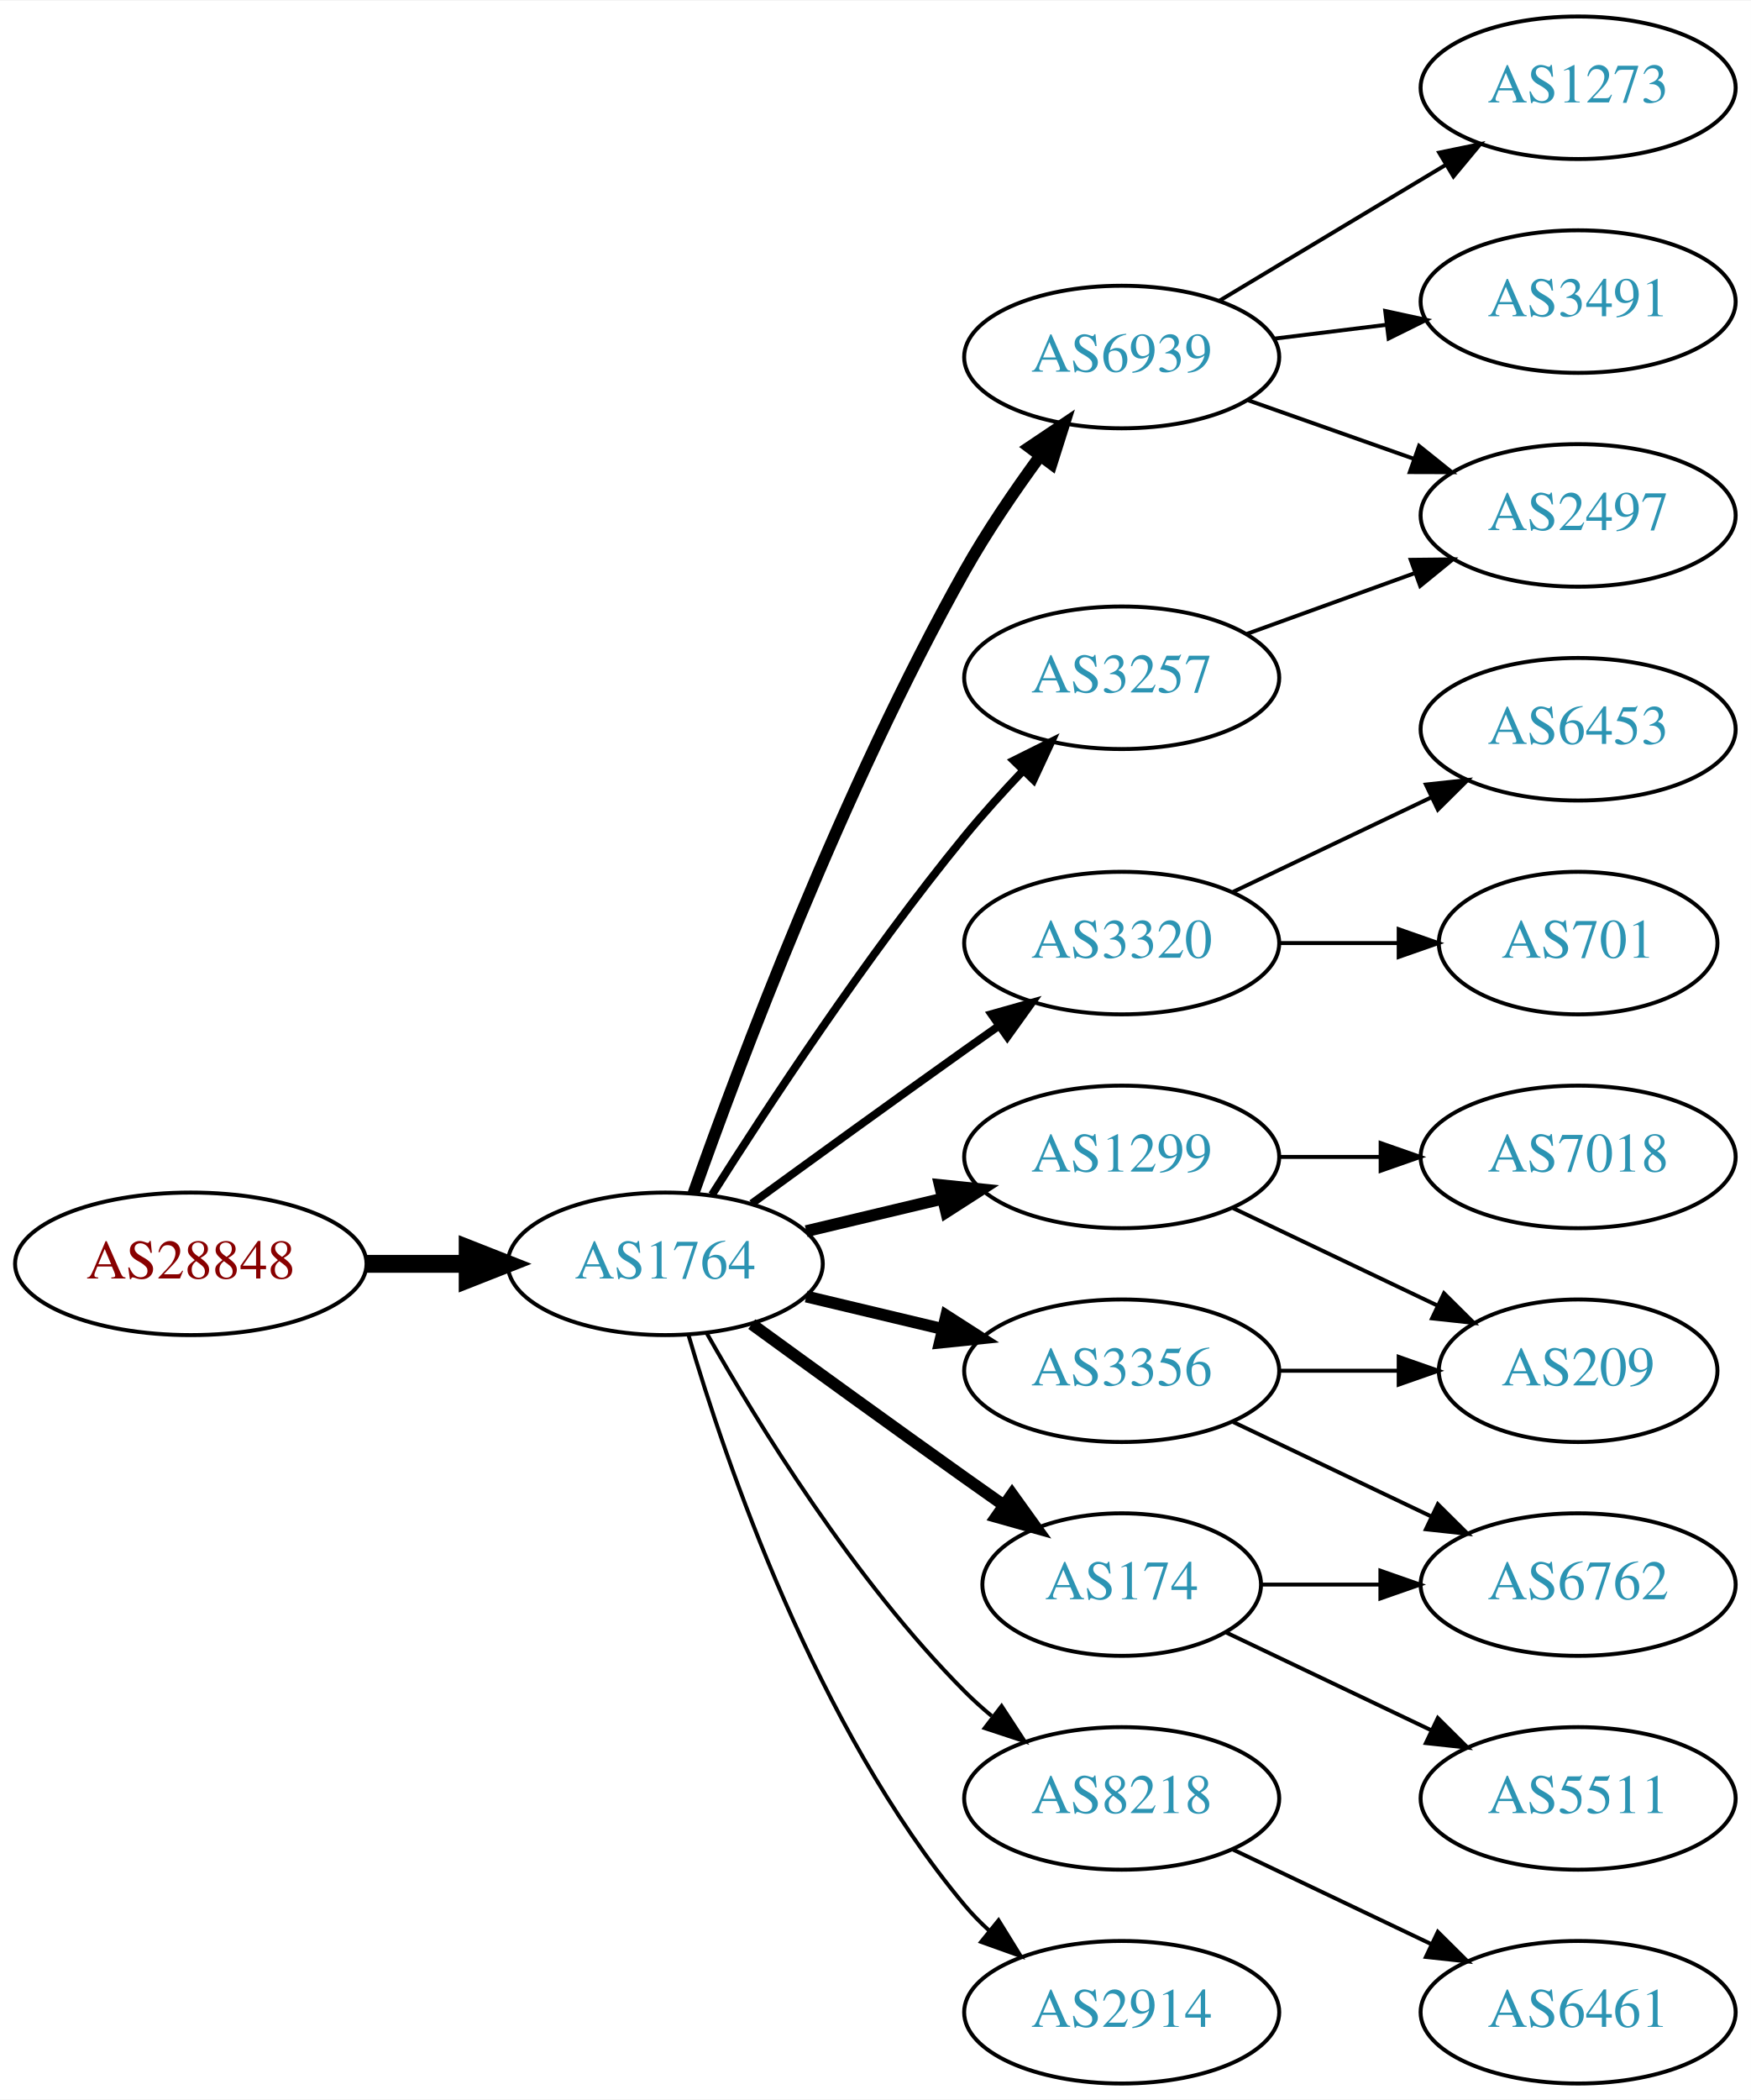
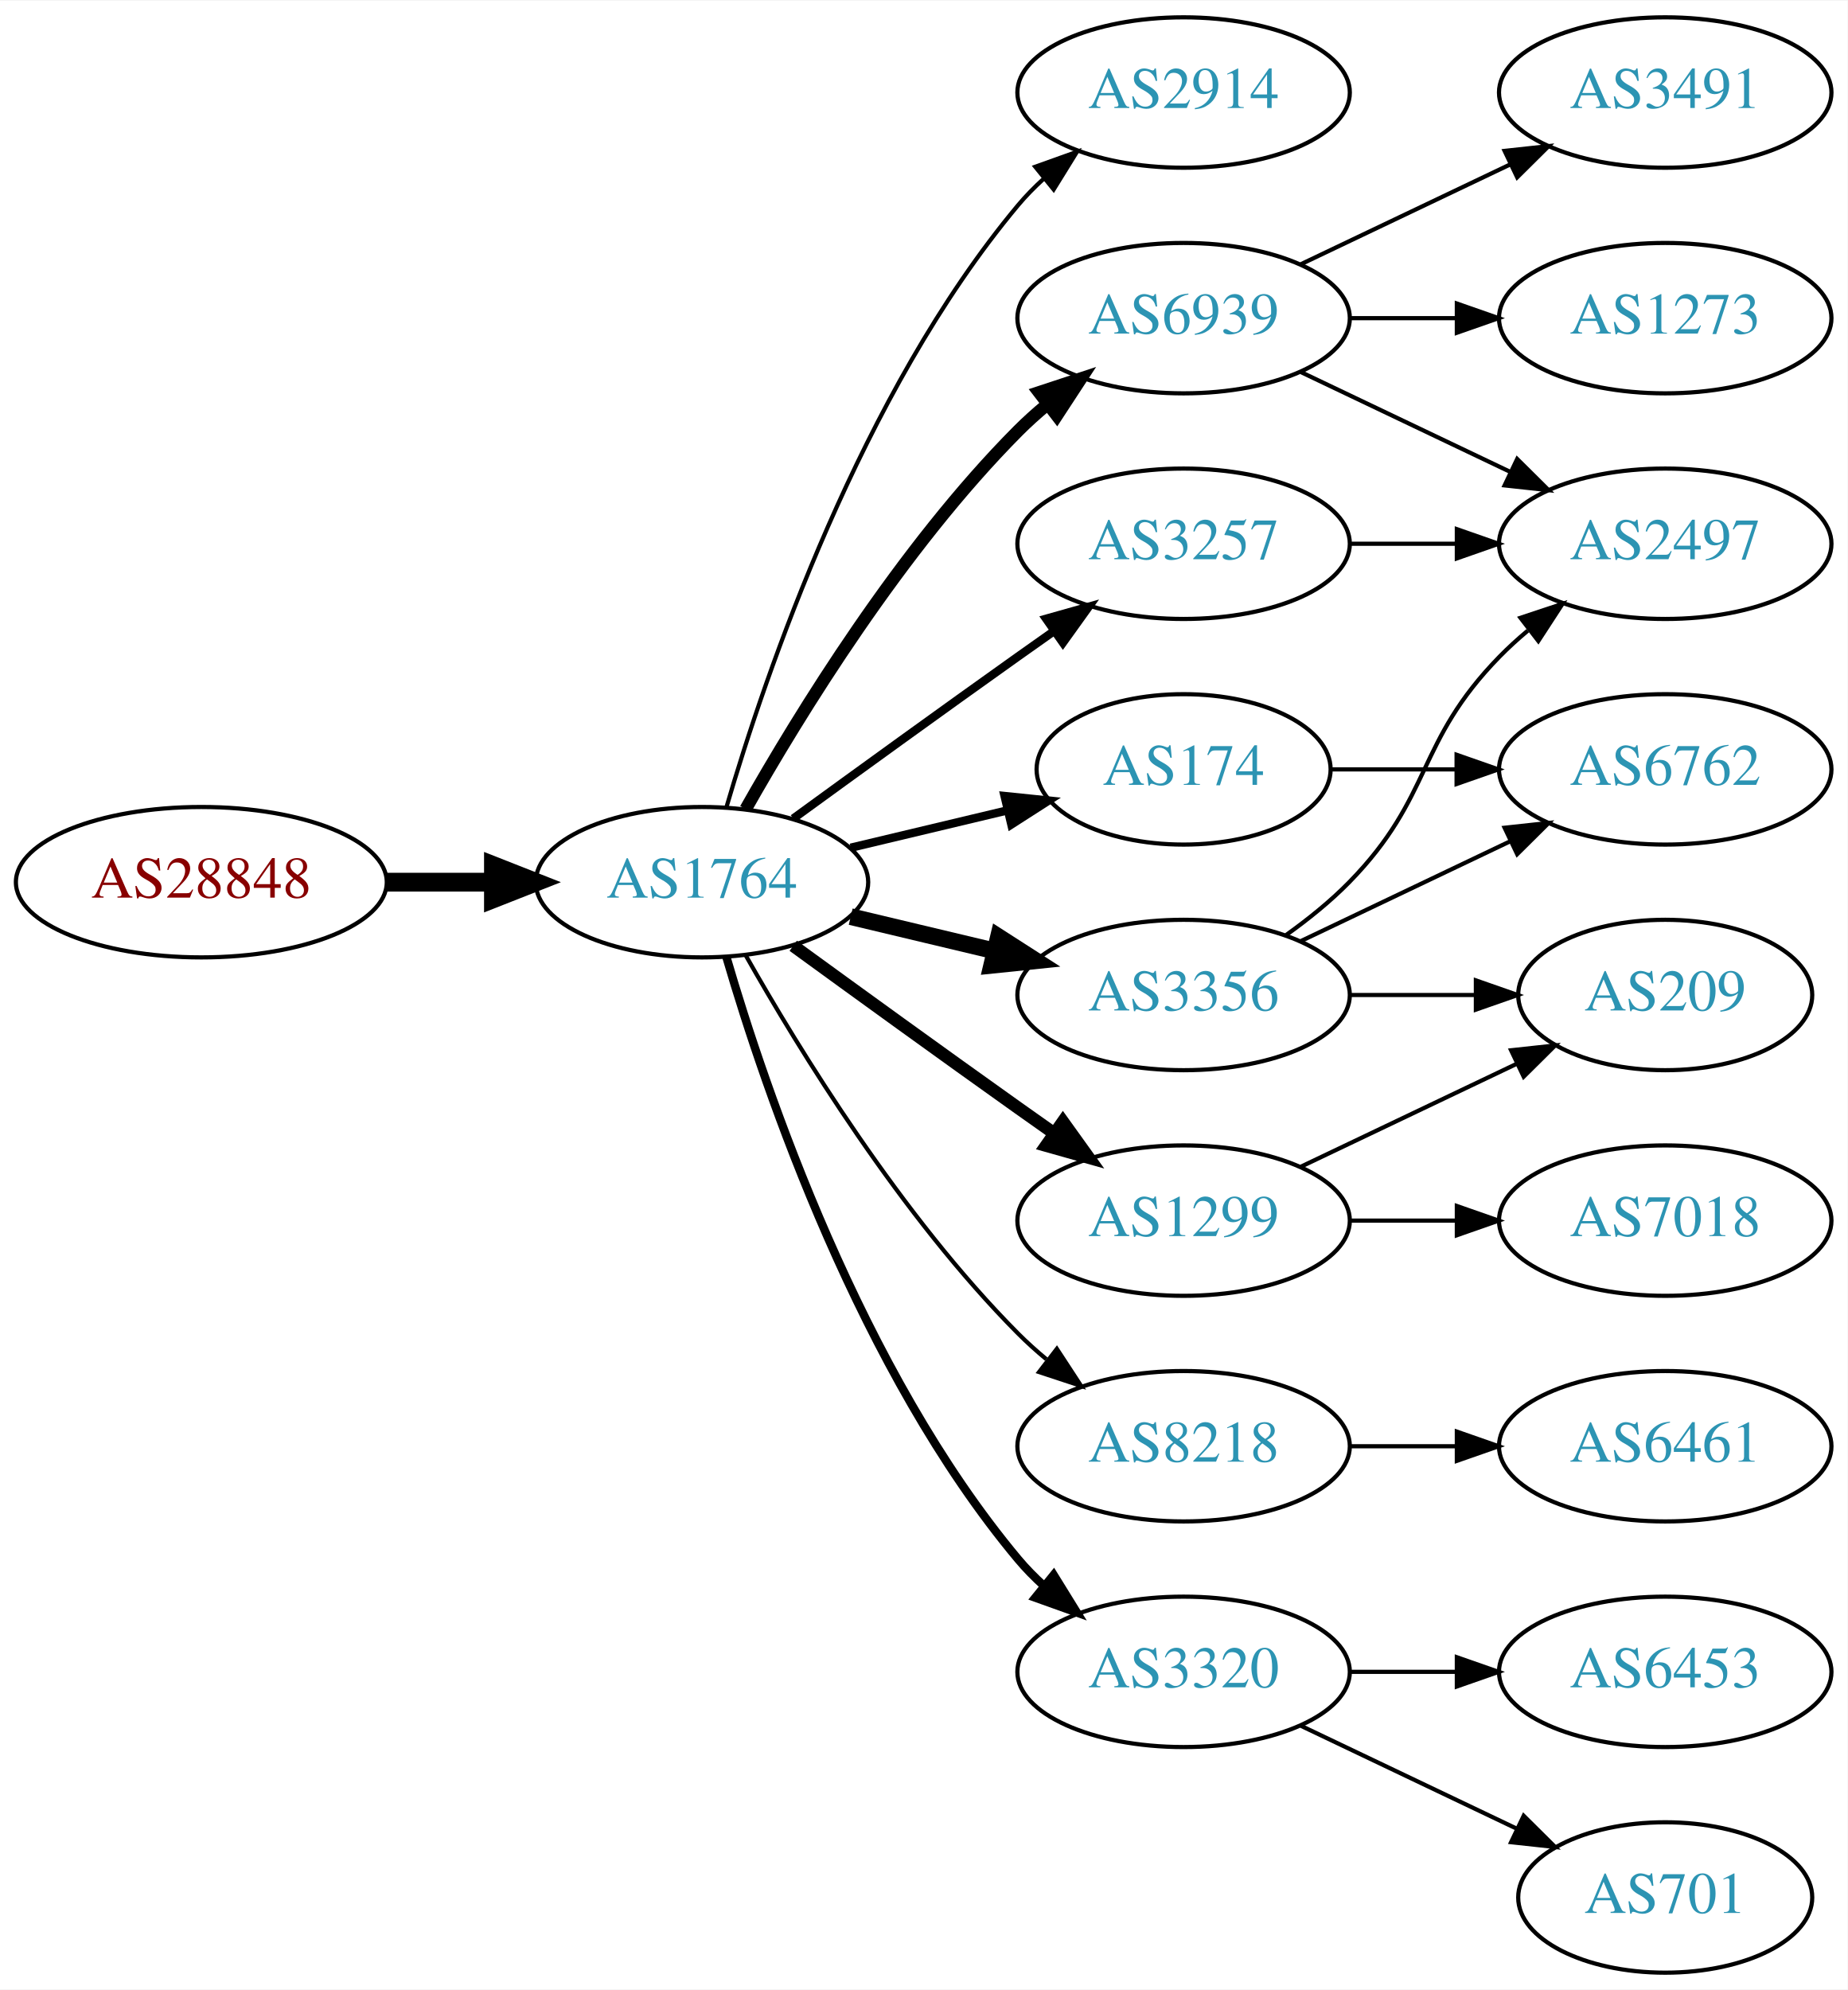
- <svg xmlns="http://www.w3.org/2000/svg" xmlns:xlink="http://www.w3.org/1999/xlink" width="442pt" height="530pt" viewBox="0.00 0.00 442.27 530.00">
-   <g id="graph0" class="graph" transform="scale(1 1) rotate(0) translate(4 526)">
-     <polygon fill="white" stroke="none" points="-4,4 -4,-526 438.271,-526 438.271,4 -4,4" />
+ <svg xmlns="http://www.w3.org/2000/svg" xmlns:xlink="http://www.w3.org/1999/xlink" width="442pt" height="476pt" viewBox="0.00 0.00 442.27 476.00">
+   <g id="graph0" class="graph" transform="scale(1 1) rotate(0) translate(4 472)">
+     <polygon fill="white" stroke="none" points="-4,4 -4,-472 438.271,-472 438.271,4 -4,4" />
    <g id="node1" class="node">
      <g id="a_node1">
        <a xlink:href="/asn/28848" xlink:title="AS28848 ~ UNIDO-AS [AT]">
-           <ellipse fill="#ffffff" stroke="black" cx="44.196" cy="-207" rx="44.393" ry="18" />
-           <text text-anchor="middle" x="44.196" y="-203.3" font-family="Times,serif" font-size="14.00" fill="#880000">AS28848</text>
+           <ellipse fill="#ffffff" stroke="black" cx="44.196" cy="-261" rx="44.393" ry="18" />
+           <text text-anchor="middle" x="44.196" y="-257.3" font-family="Times,serif" font-size="14.00" fill="#880000">AS28848</text>
        </a>
      </g>
    </g>
    <g id="node2" class="node">
      <g id="a_node2">
        <a xlink:href="/asn/1764" xlink:title="AS1764 ~ NEXTLAYER-AS [AT]">
-           <ellipse fill="#ffffff" stroke="black" cx="164.039" cy="-207" rx="39.794" ry="18" />
-           <text text-anchor="middle" x="164.039" y="-203.3" font-family="Times,serif" font-size="14.00" fill="#2c94b3">AS1764</text>
+           <ellipse fill="#ffffff" stroke="black" cx="164.039" cy="-261" rx="39.794" ry="18" />
+           <text text-anchor="middle" x="164.039" y="-257.3" font-family="Times,serif" font-size="14.00" fill="#2c94b3">AS1764</text>
        </a>
      </g>
    </g>
    <g id="edge1" class="edge">
-       <path fill="none" stroke="black" stroke-width="4.5" d="M88.407,-207C96.72,-207 105.482,-207 113.965,-207" />
-       <polygon fill="black" stroke="black" stroke-width="4.5" points="114.123,-210.938 124.123,-207 114.123,-203.063 114.123,-210.938" />
+       <path fill="none" stroke="black" stroke-width="4.5" d="M88.407,-261C96.72,-261 105.482,-261 113.965,-261" />
+       <polygon fill="black" stroke="black" stroke-width="4.5" points="114.123,-264.938 124.123,-261 114.123,-257.063 114.123,-264.938" />
    </g>
    <g id="node3" class="node">
      <g id="a_node3">
-         <a xlink:href="/asn/3356" xlink:title="AS3356 ~ Level 3 Parent, LLC [US]">
-           <ellipse fill="#ffffff" stroke="black" cx="279.332" cy="-180" rx="39.794" ry="18" />
-           <text text-anchor="middle" x="279.332" y="-176.3" font-family="Times,serif" font-size="14.00" fill="#2c94b3">AS3356</text>
+         <a xlink:href="/asn/2914" xlink:title="AS2914 ~ NTT America, Inc. [US]">
+           <ellipse fill="#ffffff" stroke="black" cx="279.332" cy="-450" rx="39.794" ry="18" />
+           <text text-anchor="middle" x="279.332" y="-446.3" font-family="Times,serif" font-size="14.00" fill="#2c94b3">AS2914</text>
        </a>
      </g>
    </g>
    <g id="edge2" class="edge">
-       <path fill="none" stroke="black" stroke-width="3" d="M199.646,-198.752C210.517,-196.162 222.671,-193.265 234.114,-190.538" />
-       <polygon fill="black" stroke="black" stroke-width="3" points="235.02,-193.92 243.936,-188.197 233.397,-187.111 235.02,-193.92" />
+       <path fill="none" stroke="black" d="M169.913,-279.002C179.227,-310.844 202.043,-377.981 239.685,-423 241.555,-425.237 243.654,-427.374 245.88,-429.396" />
+       <polygon fill="black" stroke="black" points="243.823,-432.234 253.799,-435.804 248.227,-426.793 243.823,-432.234" />
    </g>
    <g id="node4" class="node">
      <g id="a_node4">
-         <a xlink:href="/asn/6939" xlink:title="AS6939 ~ Hurricane Electric LLC [US]">
-           <ellipse fill="#ffffff" stroke="black" cx="279.332" cy="-436" rx="39.794" ry="18" />
-           <text text-anchor="middle" x="279.332" y="-432.3" font-family="Times,serif" font-size="14.00" fill="#2c94b3">AS6939</text>
+         <a xlink:href="/asn/174" xlink:title="AS174 ~ Cogent Communications [US]">
+           <ellipse fill="#ffffff" stroke="black" cx="279.332" cy="-288" rx="35.194" ry="18" />
+           <text text-anchor="middle" x="279.332" y="-284.3" font-family="Times,serif" font-size="14.00" fill="#2c94b3">AS174</text>
        </a>
      </g>
    </g>
    <g id="edge3" class="edge">
-       <path fill="none" stroke="black" stroke-width="3" d="M171.142,-224.734C182.57,-257.027 208.848,-327.151 239.685,-382 245.251,-391.9 252.256,-402.177 258.769,-411.076" />
-       <polygon fill="black" stroke="black" stroke-width="3" points="256.003,-413.221 264.799,-419.127 261.606,-409.025 256.003,-413.221" />
+       <path fill="none" stroke="black" stroke-width="2" d="M199.646,-269.248C211.44,-272.058 224.745,-275.229 237.013,-278.153" />
+       <polygon fill="black" stroke="black" stroke-width="2" points="236.479,-281.624 247.018,-280.537 238.101,-274.814 236.479,-281.624" />
    </g>
    <g id="node5" class="node">
      <g id="a_node5">
-         <a xlink:href="/asn/3320" xlink:title="AS3320 ~ DTAG [DE]">
-           <ellipse fill="#ffffff" stroke="black" cx="279.332" cy="-288" rx="39.794" ry="18" />
-           <text text-anchor="middle" x="279.332" y="-284.3" font-family="Times,serif" font-size="14.00" fill="#2c94b3">AS3320</text>
+         <a xlink:href="/asn/6939" xlink:title="AS6939 ~ Hurricane Electric LLC [US]">
+           <ellipse fill="#ffffff" stroke="black" cx="279.332" cy="-396" rx="39.794" ry="18" />
+           <text text-anchor="middle" x="279.332" y="-392.3" font-family="Times,serif" font-size="14.00" fill="#2c94b3">AS6939</text>
        </a>
      </g>
    </g>
    <g id="edge4" class="edge">
-       <path fill="none" stroke="black" stroke-width="2" d="M185.887,-222.222C200.821,-233.091 221.435,-248.025 239.685,-261 242.506,-263.005 245.449,-265.085 248.397,-267.159" />
-       <polygon fill="black" stroke="black" stroke-width="2" points="246.424,-270.05 256.621,-272.926 250.443,-264.319 246.424,-270.05" />
+       <path fill="none" stroke="black" stroke-width="3" d="M174.498,-278.49C187.28,-301.096 211.712,-340.886 239.685,-369 241.796,-371.121 244.092,-373.188 246.477,-375.171" />
+       <polygon fill="black" stroke="black" stroke-width="3" points="244.73,-378.242 254.793,-381.556 248.993,-372.69 244.73,-378.242" />
    </g>
    <g id="node6" class="node">
      <g id="a_node6">
-         <a xlink:href="/asn/1299" xlink:title="AS1299 ~ Telia Carrier [EU]">
-           <ellipse fill="#ffffff" stroke="black" cx="279.332" cy="-234" rx="39.794" ry="18" />
-           <text text-anchor="middle" x="279.332" y="-230.3" font-family="Times,serif" font-size="14.00" fill="#2c94b3">AS1299</text>
+         <a xlink:href="/asn/3257" xlink:title="AS3257 ~ GTT [DE]">
+           <ellipse fill="#ffffff" stroke="black" cx="279.332" cy="-342" rx="39.794" ry="18" />
+           <text text-anchor="middle" x="279.332" y="-338.3" font-family="Times,serif" font-size="14.00" fill="#2c94b3">AS3257</text>
        </a>
      </g>
    </g>
    <g id="edge5" class="edge">
-       <path fill="none" stroke="black" stroke-width="3" d="M199.646,-215.248C210.517,-217.838 222.671,-220.735 234.114,-223.462" />
-       <polygon fill="black" stroke="black" stroke-width="3" points="233.397,-226.889 243.936,-225.803 235.02,-220.08 233.397,-226.889" />
+       <path fill="none" stroke="black" stroke-width="2" d="M185.887,-276.222C200.821,-287.091 221.435,-302.025 239.685,-315 242.506,-317.005 245.449,-319.085 248.397,-321.159" />
+       <polygon fill="black" stroke="black" stroke-width="2" points="246.424,-324.05 256.621,-326.926 250.443,-318.319 246.424,-324.05" />
    </g>
    <g id="node7" class="node">
      <g id="a_node7">
-         <a xlink:href="/asn/174" xlink:title="AS174 ~ Cogent Communications [US]">
-           <ellipse fill="#ffffff" stroke="black" cx="279.332" cy="-126" rx="35.194" ry="18" />
-           <text text-anchor="middle" x="279.332" y="-122.3" font-family="Times,serif" font-size="14.00" fill="#2c94b3">AS174</text>
+         <a xlink:href="/asn/1299" xlink:title="AS1299 ~ Telia Carrier [EU]">
+           <ellipse fill="#ffffff" stroke="black" cx="279.332" cy="-180" rx="39.794" ry="18" />
+           <text text-anchor="middle" x="279.332" y="-176.3" font-family="Times,serif" font-size="14.00" fill="#2c94b3">AS1299</text>
        </a>
      </g>
    </g>
    <g id="edge6" class="edge">
-       <path fill="none" stroke="black" stroke-width="3" d="M185.887,-191.778C200.821,-180.909 221.435,-165.975 239.685,-153 242.895,-150.718 246.264,-148.339 249.619,-145.982" />
-       <polygon fill="black" stroke="black" stroke-width="3" points="251.647,-148.834 257.83,-140.23 247.631,-143.101 251.647,-148.834" />
+       <path fill="none" stroke="black" stroke-width="3" d="M185.887,-245.778C200.821,-234.909 221.435,-219.975 239.685,-207 242.506,-204.995 245.449,-202.915 248.397,-200.841" />
+       <polygon fill="black" stroke="black" stroke-width="3" points="250.443,-203.681 256.621,-195.074 246.424,-197.95 250.443,-203.681" />
    </g>
    <g id="node8" class="node">
      <g id="a_node8">
-         <a xlink:href="/asn/3257" xlink:title="AS3257 ~ GTT [DE]">
-           <ellipse fill="#ffffff" stroke="black" cx="279.332" cy="-355" rx="39.794" ry="18" />
-           <text text-anchor="middle" x="279.332" y="-351.3" font-family="Times,serif" font-size="14.00" fill="#2c94b3">AS3257</text>
+         <a xlink:href="/asn/3356" xlink:title="AS3356 ~ Level 3 Parent, LLC [US]">
+           <ellipse fill="#ffffff" stroke="black" cx="279.332" cy="-234" rx="39.794" ry="18" />
+           <text text-anchor="middle" x="279.332" y="-230.3" font-family="Times,serif" font-size="14.00" fill="#2c94b3">AS3356</text>
        </a>
      </g>
    </g>
    <g id="edge7" class="edge">
-       <path fill="none" stroke="black" stroke-width="2" d="M175.849,-224.459C189.682,-246.347 214.837,-284.677 239.685,-315 244.208,-320.52 249.341,-326.187 254.354,-331.455" />
-       <polygon fill="black" stroke="black" stroke-width="2" points="252.045,-334.101 261.528,-338.826 257.061,-329.219 252.045,-334.101" />
+       <path fill="none" stroke="black" stroke-width="4" d="M199.646,-252.752C210.517,-250.162 222.671,-247.265 234.114,-244.538" />
+       <polygon fill="black" stroke="black" stroke-width="4" points="235.02,-247.92 243.936,-242.197 233.397,-241.111 235.02,-247.92" />
    </g>
    <g id="node9" class="node">
      <g id="a_node9">
        <a xlink:href="/asn/8218" xlink:title="AS8218 ~ legacy Neotelecoms [FR]">
-           <ellipse fill="#ffffff" stroke="black" cx="279.332" cy="-72" rx="39.794" ry="18" />
-           <text text-anchor="middle" x="279.332" y="-68.3" font-family="Times,serif" font-size="14.00" fill="#2c94b3">AS8218</text>
+           <ellipse fill="#ffffff" stroke="black" cx="279.332" cy="-126" rx="39.794" ry="18" />
+           <text text-anchor="middle" x="279.332" y="-122.3" font-family="Times,serif" font-size="14.00" fill="#2c94b3">AS8218</text>
        </a>
      </g>
    </g>
    <g id="edge8" class="edge">
-       <path fill="none" stroke="black" d="M174.498,-189.51C187.28,-166.904 211.712,-127.114 239.685,-99 241.796,-96.879 244.092,-94.812 246.477,-92.829" />
-       <polygon fill="black" stroke="black" points="248.993,-95.31 254.793,-86.444 244.73,-89.758 248.993,-95.31" />
+       <path fill="none" stroke="black" d="M174.498,-243.51C187.28,-220.904 211.712,-181.114 239.685,-153 241.796,-150.879 244.092,-148.812 246.477,-146.829" />
+       <polygon fill="black" stroke="black" points="248.993,-149.31 254.793,-140.444 244.73,-143.758 248.993,-149.31" />
    </g>
    <g id="node10" class="node">
      <g id="a_node10">
-         <a xlink:href="/asn/2914" xlink:title="AS2914 ~ NTT America, Inc. [US]">
-           <ellipse fill="#ffffff" stroke="black" cx="279.332" cy="-18" rx="39.794" ry="18" />
-           <text text-anchor="middle" x="279.332" y="-14.3" font-family="Times,serif" font-size="14.00" fill="#2c94b3">AS2914</text>
+         <a xlink:href="/asn/3320" xlink:title="AS3320 ~ DTAG [DE]">
+           <ellipse fill="#ffffff" stroke="black" cx="279.332" cy="-72" rx="39.794" ry="18" />
+           <text text-anchor="middle" x="279.332" y="-68.3" font-family="Times,serif" font-size="14.00" fill="#2c94b3">AS3320</text>
        </a>
      </g>
    </g>
    <g id="edge9" class="edge">
-       <path fill="none" stroke="black" d="M169.913,-188.998C179.227,-157.156 202.043,-90.019 239.685,-45 241.555,-42.763 243.654,-40.626 245.88,-38.604" />
-       <polygon fill="black" stroke="black" points="248.227,-41.208 253.799,-32.196 243.823,-35.766 248.227,-41.208" />
-     </g>
-     <g id="node17" class="node">
-       <g id="a_node17">
-         <a xlink:href="/asn/209" xlink:title="AS209 ~ CenturyLink Communications, LLC [US]">
-           <ellipse fill="#ffffff" stroke="black" cx="394.625" cy="-180" rx="35.194" ry="18" />
-           <text text-anchor="middle" x="394.625" y="-176.3" font-family="Times,serif" font-size="14.00" fill="#2c94b3">AS209</text>
-         </a>
-       </g>
-     </g>
-     <g id="edge20" class="edge">
-       <path fill="none" stroke="black" d="M319.004,-180C328.709,-180 339.2,-180 349.163,-180" />
-       <polygon fill="black" stroke="black" points="349.299,-183.5 359.299,-180 349.299,-176.5 349.299,-183.5" />
-     </g>
-     <g id="node19" class="node">
-       <g id="a_node19">
+       <path fill="none" stroke="black" stroke-width="2" d="M169.913,-242.998C179.227,-211.156 202.043,-144.019 239.685,-99 241.555,-96.763 243.654,-94.626 245.88,-92.604" />
+       <polygon fill="black" stroke="black" stroke-width="2" points="248.227,-95.207 253.799,-86.196 243.823,-89.766 248.227,-95.207" />
+     </g>
+     <g id="node14" class="node">
+       <g id="a_node14">
        <a xlink:href="/asn/6762" xlink:title="AS6762 ~ TELECOM ITALIA SPARKLE S.p.A. [IT]">
-           <ellipse fill="#ffffff" stroke="black" cx="394.625" cy="-126" rx="39.794" ry="18" />
-           <text text-anchor="middle" x="394.625" y="-122.3" font-family="Times,serif" font-size="14.00" fill="#2c94b3">AS6762</text>
-         </a>
-       </g>
-     </g>
-     <g id="edge21" class="edge">
-       <path fill="none" stroke="black" d="M307.468,-167.066C322.462,-159.919 341.283,-150.948 357.506,-143.215" />
-       <polygon fill="black" stroke="black" points="359.188,-146.291 366.71,-138.829 356.177,-139.972 359.188,-146.291" />
+           <ellipse fill="#ffffff" stroke="black" cx="394.625" cy="-288" rx="39.794" ry="18" />
+           <text text-anchor="middle" x="394.625" y="-284.3" font-family="Times,serif" font-size="14.00" fill="#2c94b3">AS6762</text>
+         </a>
+       </g>
+     </g>
+     <g id="edge13" class="edge">
+       <path fill="none" stroke="black" d="M314.631,-288C324.008,-288 334.358,-288 344.393,-288" />
+       <polygon fill="black" stroke="black" points="344.681,-291.5 354.681,-288 344.681,-284.5 344.681,-291.5" />
    </g>
    <g id="node11" class="node">
      <g id="a_node11">
        <a xlink:href="/asn/1273" xlink:title="AS1273 ~ Vodafone Group PLC [EU]">
-           <ellipse fill="#ffffff" stroke="black" cx="394.625" cy="-504" rx="39.794" ry="18" />
-           <text text-anchor="middle" x="394.625" y="-500.3" font-family="Times,serif" font-size="14.00" fill="#2c94b3">AS1273</text>
+           <ellipse fill="#ffffff" stroke="black" cx="394.625" cy="-396" rx="39.794" ry="18" />
+           <text text-anchor="middle" x="394.625" y="-392.3" font-family="Times,serif" font-size="14.00" fill="#2c94b3">AS1273</text>
        </a>
      </g>
    </g>
    <g id="edge10" class="edge">
-       <path fill="none" stroke="black" d="M304.082,-450.255C320.698,-460.229 343.094,-473.671 361.331,-484.617" />
-       <polygon fill="black" stroke="black" points="359.531,-487.618 369.906,-489.764 363.133,-481.616 359.531,-487.618" />
+       <path fill="none" stroke="black" d="M319.004,-396C327.207,-396 335.971,-396 344.503,-396" />
+       <polygon fill="black" stroke="black" points="344.742,-399.5 354.742,-396 344.742,-392.5 344.742,-399.5" />
    </g>
    <g id="node12" class="node">
      <g id="a_node12">
+         <a xlink:href="/asn/2497" xlink:title="AS2497 ~ Internet Initiative Japan Inc. [JP]">
+           <ellipse fill="#ffffff" stroke="black" cx="394.625" cy="-342" rx="39.794" ry="18" />
+           <text text-anchor="middle" x="394.625" y="-338.3" font-family="Times,serif" font-size="14.00" fill="#2c94b3">AS2497</text>
+         </a>
+       </g>
+     </g>
+     <g id="edge11" class="edge">
+       <path fill="none" stroke="black" d="M307.468,-383.066C322.462,-375.919 341.283,-366.948 357.506,-359.215" />
+       <polygon fill="black" stroke="black" points="359.188,-362.291 366.71,-354.829 356.177,-355.972 359.188,-362.291" />
+     </g>
+     <g id="node13" class="node">
+       <g id="a_node13">
        <a xlink:href="/asn/3491" xlink:title="AS3491 ~ PCCW Global, Inc. [US]">
          <ellipse fill="#ffffff" stroke="black" cx="394.625" cy="-450" rx="39.794" ry="18" />
          <text text-anchor="middle" x="394.625" y="-446.3" font-family="Times,serif" font-size="14.00" fill="#2c94b3">AS3491</text>
        </a>
      </g>
    </g>
-     <g id="edge11" class="edge">
-       <path fill="none" stroke="black" d="M317.742,-440.623C326.83,-441.746 336.667,-442.962 346.152,-444.134" />
-       <polygon fill="black" stroke="black" points="345.9,-447.629 356.254,-445.382 346.758,-440.682 345.9,-447.629" />
-     </g>
-     <g id="node13" class="node">
-       <g id="a_node13">
-         <a xlink:href="/asn/2497" xlink:title="AS2497 ~ Internet Initiative Japan Inc. [JP]">
-           <ellipse fill="#ffffff" stroke="black" cx="394.625" cy="-396" rx="39.794" ry="18" />
-           <text text-anchor="middle" x="394.625" y="-392.3" font-family="Times,serif" font-size="14.00" fill="#2c94b3">AS2497</text>
-         </a>
-       </g>
-     </g>
    <g id="edge12" class="edge">
-       <path fill="none" stroke="black" d="M311.289,-425.07C324.153,-420.528 339.259,-415.195 352.995,-410.345" />
-       <polygon fill="black" stroke="black" points="354.44,-413.547 362.704,-406.917 352.109,-406.946 354.44,-413.547" />
-     </g>
-     <g id="node14" class="node">
-       <g id="a_node14">
-         <a xlink:href="/asn/6453" xlink:title="AS6453 ~ TATA COMMUNICATIONS (AMERICA) INC [US]">
-           <ellipse fill="#ffffff" stroke="black" cx="394.625" cy="-342" rx="39.794" ry="18" />
-           <text text-anchor="middle" x="394.625" y="-338.3" font-family="Times,serif" font-size="14.00" fill="#2c94b3">AS6453</text>
-         </a>
-       </g>
-     </g>
-     <g id="edge13" class="edge">
-       <path fill="none" stroke="black" d="M307.468,-300.934C322.462,-308.081 341.283,-317.052 357.506,-324.785" />
-       <polygon fill="black" stroke="black" points="356.177,-328.028 366.71,-329.171 359.188,-321.709 356.177,-328.028" />
+       <path fill="none" stroke="black" d="M307.468,-408.934C322.462,-416.081 341.283,-425.052 357.506,-432.785" />
+       <polygon fill="black" stroke="black" points="356.177,-436.028 366.71,-437.171 359.188,-429.709 356.177,-436.028" />
+     </g>
+     <g id="edge20" class="edge">
+       <path fill="none" stroke="black" d="M319.004,-342C327.207,-342 335.971,-342 344.503,-342" />
+       <polygon fill="black" stroke="black" points="344.742,-345.5 354.742,-342 344.742,-338.5 344.742,-345.5" />
    </g>
    <g id="node15" class="node">
      <g id="a_node15">
-         <a xlink:href="/asn/701" xlink:title="AS701 ~ UUNET [US]">
-           <ellipse fill="#ffffff" stroke="black" cx="394.625" cy="-288" rx="35.194" ry="18" />
-           <text text-anchor="middle" x="394.625" y="-284.3" font-family="Times,serif" font-size="14.00" fill="#2c94b3">AS701</text>
+         <a xlink:href="/asn/7018" xlink:title="AS7018 ~ AT&amp;T Services, Inc. [US]">
+           <ellipse fill="#ffffff" stroke="black" cx="394.625" cy="-180" rx="39.794" ry="18" />
+           <text text-anchor="middle" x="394.625" y="-176.3" font-family="Times,serif" font-size="14.00" fill="#2c94b3">AS7018</text>
        </a>
      </g>
    </g>
    <g id="edge14" class="edge">
-       <path fill="none" stroke="black" d="M319.004,-288C328.709,-288 339.2,-288 349.163,-288" />
-       <polygon fill="black" stroke="black" points="349.299,-291.5 359.299,-288 349.299,-284.5 349.299,-291.5" />
+       <path fill="none" stroke="black" d="M319.004,-180C327.207,-180 335.971,-180 344.503,-180" />
+       <polygon fill="black" stroke="black" points="344.742,-183.5 354.742,-180 344.742,-176.5 344.742,-183.5" />
    </g>
    <g id="node16" class="node">
      <g id="a_node16">
-         <a xlink:href="/asn/7018" xlink:title="AS7018 ~ AT&amp;T Services, Inc. [US]">
-           <ellipse fill="#ffffff" stroke="black" cx="394.625" cy="-234" rx="39.794" ry="18" />
-           <text text-anchor="middle" x="394.625" y="-230.3" font-family="Times,serif" font-size="14.00" fill="#2c94b3">AS7018</text>
+         <a xlink:href="/asn/209" xlink:title="AS209 ~ CenturyLink Communications, LLC [US]">
+           <ellipse fill="#ffffff" stroke="black" cx="394.625" cy="-234" rx="35.194" ry="18" />
+           <text text-anchor="middle" x="394.625" y="-230.3" font-family="Times,serif" font-size="14.00" fill="#2c94b3">AS209</text>
        </a>
      </g>
    </g>
    <g id="edge15" class="edge">
-       <path fill="none" stroke="black" d="M319.004,-234C327.207,-234 335.971,-234 344.503,-234" />
-       <polygon fill="black" stroke="black" points="344.742,-237.5 354.742,-234 344.742,-230.5 344.742,-237.5" />
+       <path fill="none" stroke="black" d="M307.468,-192.934C322.9,-200.29 342.385,-209.577 358.92,-217.459" />
+       <polygon fill="black" stroke="black" points="357.729,-220.768 368.262,-221.911 360.741,-214.449 357.729,-220.768" />
    </g>
    <g id="edge16" class="edge">
-       <path fill="none" stroke="black" d="M307.468,-221.066C322.9,-213.71 342.385,-204.423 358.92,-196.541" />
-       <polygon fill="black" stroke="black" points="360.741,-199.551 368.262,-192.089 357.729,-193.232 360.741,-199.551" />
+       <path fill="none" stroke="black" d="M303.926,-248.389C309.182,-252.148 314.513,-256.437 318.978,-261 339.151,-281.617 334.806,-294.383 354.978,-315 357.071,-317.139 359.354,-319.218 361.731,-321.21" />
+       <polygon fill="black" stroke="black" points="359.974,-324.275 370.031,-327.611 364.249,-318.732 359.974,-324.275" />
+     </g>
+     <g id="edge17" class="edge">
+       <path fill="none" stroke="black" d="M307.468,-246.934C322.462,-254.081 341.283,-263.052 357.506,-270.785" />
+       <polygon fill="black" stroke="black" points="356.177,-274.028 366.71,-275.171 359.188,-267.709 356.177,-274.028" />
+     </g>
+     <g id="edge18" class="edge">
+       <path fill="none" stroke="black" d="M319.004,-234C328.709,-234 339.2,-234 349.163,-234" />
+       <polygon fill="black" stroke="black" points="349.299,-237.5 359.299,-234 349.299,-230.5 349.299,-237.5" />
+     </g>
+     <g id="node17" class="node">
+       <g id="a_node17">
+         <a xlink:href="/asn/6461" xlink:title="AS6461 ~ Zayo Bandwidth [US]">
+           <ellipse fill="#ffffff" stroke="black" cx="394.625" cy="-126" rx="39.794" ry="18" />
+           <text text-anchor="middle" x="394.625" y="-122.3" font-family="Times,serif" font-size="14.00" fill="#2c94b3">AS6461</text>
+         </a>
+       </g>
+     </g>
+     <g id="edge19" class="edge">
+       <path fill="none" stroke="black" d="M319.004,-126C327.207,-126 335.971,-126 344.503,-126" />
+       <polygon fill="black" stroke="black" points="344.742,-129.5 354.742,-126 344.742,-122.5 344.742,-129.5" />
    </g>
    <g id="node18" class="node">
      <g id="a_node18">
-         <a xlink:href="/asn/5511" xlink:title="AS5511 ~ Orange S.A. [FR]">
+         <a xlink:href="/asn/701" xlink:title="AS701 ~ UUNET [US]">
+           <ellipse fill="#ffffff" stroke="black" cx="394.625" cy="-18" rx="35.194" ry="18" />
+           <text text-anchor="middle" x="394.625" y="-14.3" font-family="Times,serif" font-size="14.00" fill="#2c94b3">AS701</text>
+         </a>
+       </g>
+     </g>
+     <g id="edge21" class="edge">
+       <path fill="none" stroke="black" d="M307.468,-59.066C322.9,-51.71 342.385,-42.423 358.92,-34.541" />
+       <polygon fill="black" stroke="black" points="360.741,-37.551 368.262,-30.089 357.729,-31.232 360.741,-37.551" />
+     </g>
+     <g id="node19" class="node">
+       <g id="a_node19">
+         <a xlink:href="/asn/6453" xlink:title="AS6453 ~ TATA COMMUNICATIONS (AMERICA) INC [US]">
          <ellipse fill="#ffffff" stroke="black" cx="394.625" cy="-72" rx="39.794" ry="18" />
-           <text text-anchor="middle" x="394.625" y="-68.3" font-family="Times,serif" font-size="14.00" fill="#2c94b3">AS5511</text>
-         </a>
-       </g>
-     </g>
-     <g id="edge17" class="edge">
-       <path fill="none" stroke="black" d="M305.757,-113.881C321.059,-106.587 340.783,-97.186 357.665,-89.14" />
-       <polygon fill="black" stroke="black" points="359.184,-92.293 366.705,-84.831 356.172,-85.974 359.184,-92.293" />
-     </g>
-     <g id="edge18" class="edge">
-       <path fill="none" stroke="black" d="M314.631,-126C324.008,-126 334.358,-126 344.393,-126" />
-       <polygon fill="black" stroke="black" points="344.681,-129.5 354.681,-126 344.681,-122.5 344.681,-129.5" />
-     </g>
-     <g id="edge19" class="edge">
-       <path fill="none" stroke="black" d="M310.99,-366.095C323.963,-370.79 339.256,-376.324 353.137,-381.348" />
-       <polygon fill="black" stroke="black" points="352.347,-384.784 362.941,-384.896 354.729,-378.202 352.347,-384.784" />
-     </g>
-     <g id="node20" class="node">
-       <g id="a_node20">
-         <a xlink:href="/asn/6461" xlink:title="AS6461 ~ Zayo Bandwidth [US]">
-           <ellipse fill="#ffffff" stroke="black" cx="394.625" cy="-18" rx="39.794" ry="18" />
-           <text text-anchor="middle" x="394.625" y="-14.3" font-family="Times,serif" font-size="14.00" fill="#2c94b3">AS6461</text>
+           <text text-anchor="middle" x="394.625" y="-68.3" font-family="Times,serif" font-size="14.00" fill="#2c94b3">AS6453</text>
        </a>
      </g>
    </g>
    <g id="edge22" class="edge">
-       <path fill="none" stroke="black" d="M307.468,-59.066C322.462,-51.919 341.283,-42.948 357.506,-35.215" />
-       <polygon fill="black" stroke="black" points="359.188,-38.291 366.71,-30.829 356.177,-31.972 359.188,-38.291" />
+       <path fill="none" stroke="black" d="M319.004,-72C327.207,-72 335.971,-72 344.503,-72" />
+       <polygon fill="black" stroke="black" points="344.742,-75.5 354.742,-72 344.742,-68.5 344.742,-75.5" />
    </g>
  </g>
</svg>
